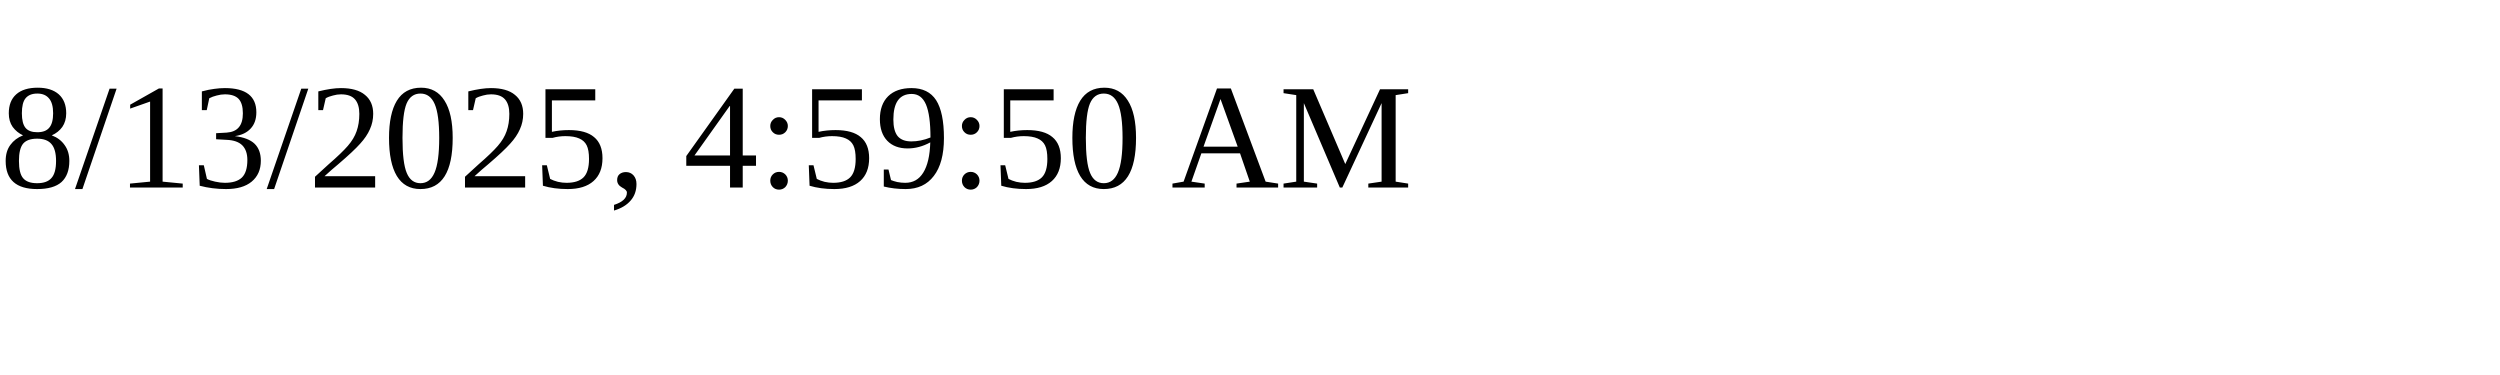
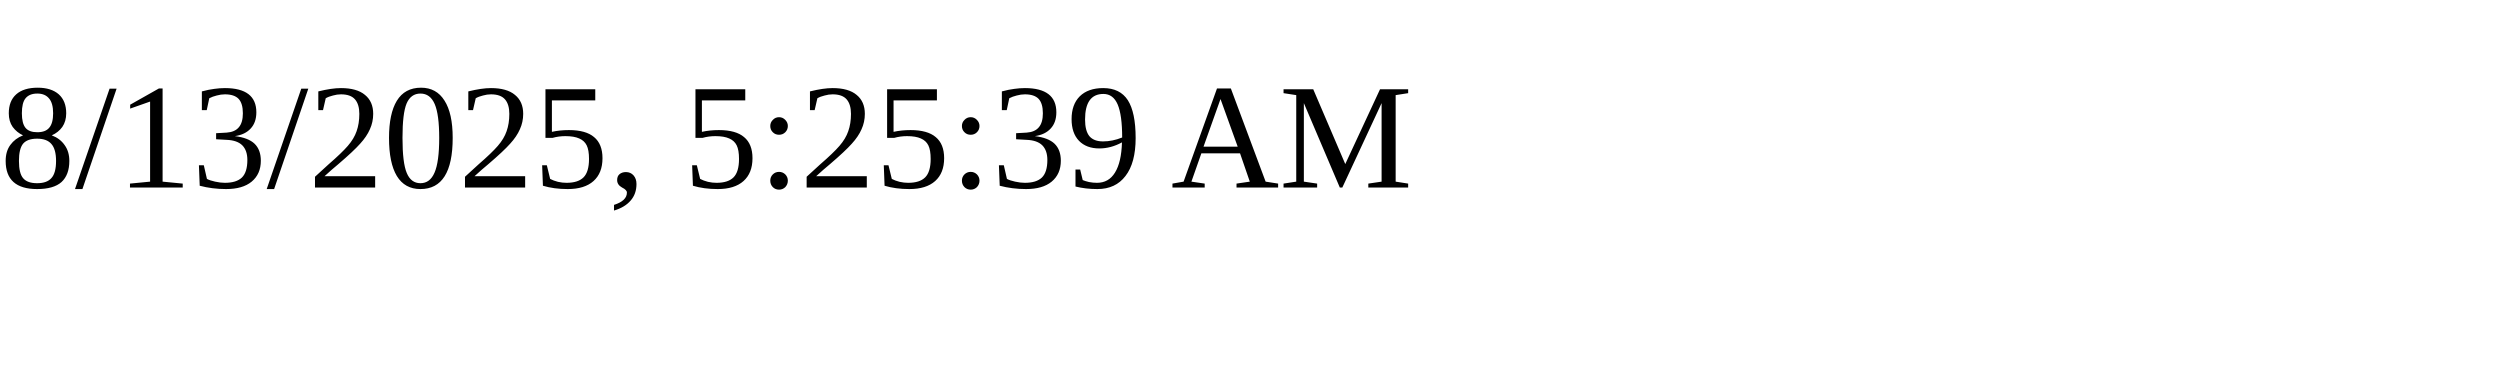
<svg xmlns="http://www.w3.org/2000/svg" height="30" width="200">
-   <text x="0" y="15">8/13/2025, 4:59:50 AM</text>
+   <text x="0" y="15">8/13/2025, 5:25:39 AM</text>
</svg>
